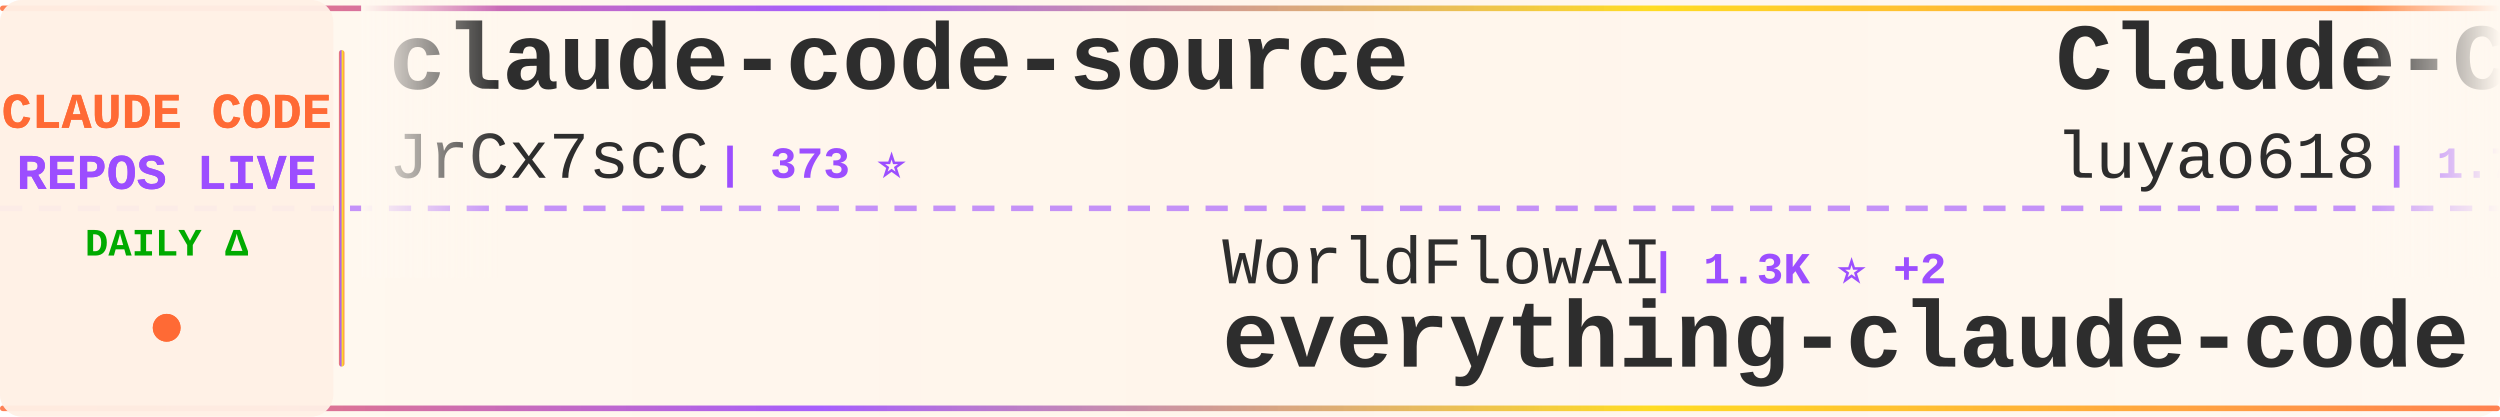
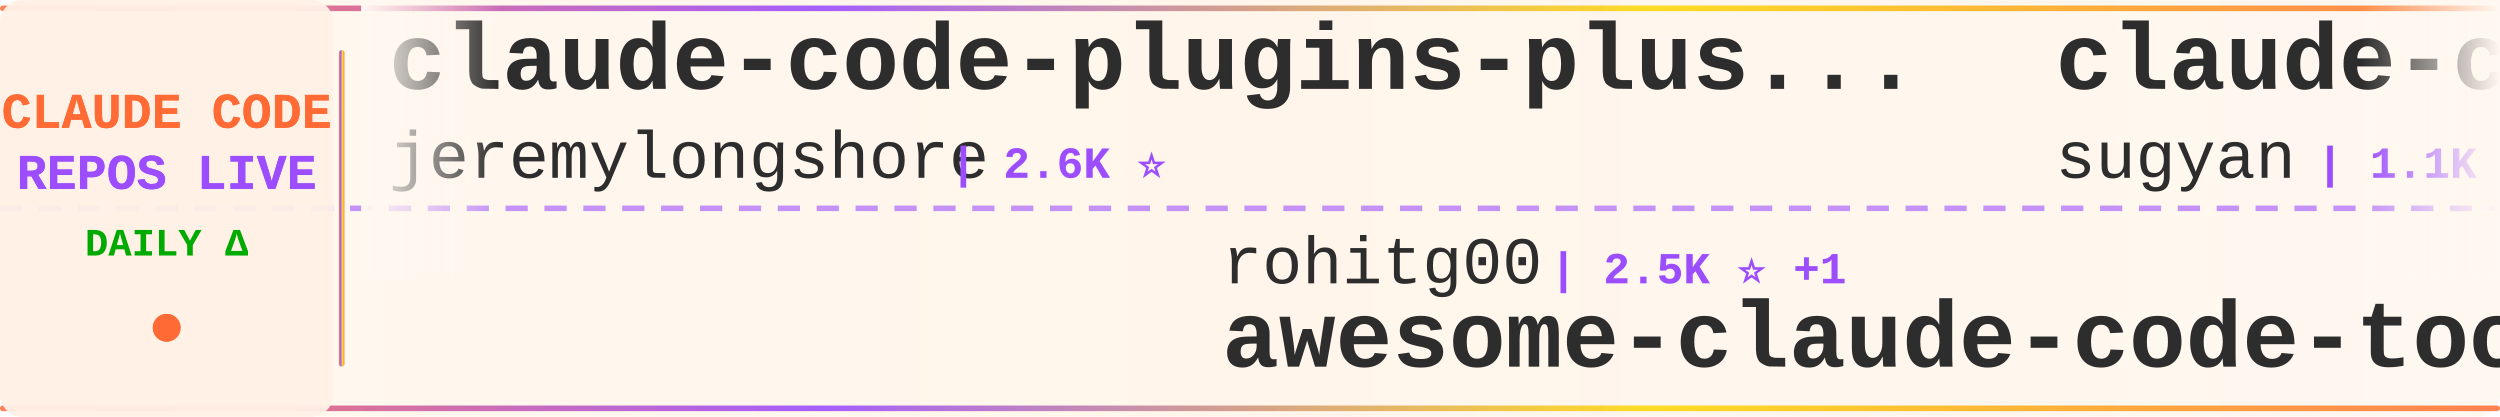
<svg xmlns="http://www.w3.org/2000/svg" width="900" height="150">
  <defs>
    <linearGradient id="tickerBg" x1="0%" y1="0%" x2="100%" y2="0%">
      <stop offset="0%" style="stop-color:#fff8f0;stop-opacity:0.98" />
      <stop offset="50%" style="stop-color:#fff5eb;stop-opacity:1" />
      <stop offset="100%" style="stop-color:#fff8f0;stop-opacity:0.98" />
    </linearGradient>
    <linearGradient id="borderGrad" x1="0%" y1="0%" x2="100%" y2="0%">
      <stop offset="0%" style="stop-color:#FF6B35;stop-opacity:0.85">
        <animate attributeName="stop-opacity" values="0.85;1;0.85" dur="2s" repeatCount="indefinite" />
      </stop>
      <stop offset="33%" style="stop-color:#9C4EFF;stop-opacity:0.9">
        <animate attributeName="stop-opacity" values="0.9;1;0.9" dur="2.2s" repeatCount="indefinite" />
      </stop>
      <stop offset="66%" style="stop-color:#FFD700;stop-opacity:0.85">
        <animate attributeName="stop-opacity" values="0.85;1;0.85" dur="1.8s" repeatCount="indefinite" />
      </stop>
      <stop offset="100%" style="stop-color:#FF6B35;stop-opacity:0.85">
        <animate attributeName="stop-opacity" values="0.85;1;0.85" dur="2s" repeatCount="indefinite" />
      </stop>
    </linearGradient>
    <filter id="textGlow">
      <feGaussianBlur stdDeviation="0.15" result="coloredBlur" />
      <feMerge>
        <feMergeNode in="coloredBlur" />
        <feMergeNode in="SourceGraphic" />
      </feMerge>
    </filter>
    <filter id="metricGlow">
      <feGaussianBlur stdDeviation="0.2" result="coloredBlur" />
      <feMerge>
        <feMergeNode in="coloredBlur" />
        <feMergeNode in="SourceGraphic" />
      </feMerge>
    </filter>
    <linearGradient id="leftFade" x1="0%" y1="0%" x2="100%" y2="0%">
      <stop offset="0%" style="stop-color:#fff8f0;stop-opacity:1" />
      <stop offset="100%" style="stop-color:#fff8f0;stop-opacity:0" />
    </linearGradient>
    <linearGradient id="rightFade" x1="0%" y1="0%" x2="100%" y2="0%">
      <stop offset="0%" style="stop-color:#fff8f0;stop-opacity:0" />
      <stop offset="100%" style="stop-color:#fff8f0;stop-opacity:1" />
    </linearGradient>
  </defs>
  <rect width="900" height="150" fill="url(#tickerBg)" rx="8" />
  <rect x="0" y="2" width="900" height="2" fill="url(#borderGrad)" rx="1" />
  <rect x="0" y="146" width="900" height="2" fill="url(#borderGrad)" rx="1" />
  <line x1="0" y1="75" x2="900" y2="75" stroke="#9C4EFF" stroke-width="2" stroke-dasharray="8 6" opacity="0.6" />
  <rect x="0" y="0" width="120" height="150" fill="#fff0e6" opacity="0.95" rx="8" />
  <text x="60" y="46" font-family="'Courier New', monospace" font-size="18" font-weight="bold" fill="#FF6B35" text-anchor="middle" filter="url(#textGlow)">
    CLAUDE CODE
  </text>
  <text x="60" y="68" font-family="'Courier New', monospace" font-size="18" font-weight="bold" fill="#9C4EFF" text-anchor="middle" filter="url(#textGlow)">
    REPOS LIVE
  </text>
  <text x="60" y="92" font-family="'Courier New', monospace" font-size="14" font-weight="bold" fill="#00aa00" text-anchor="middle">
    DAILY Δ
  </text>
  <circle cx="60" cy="118" r="5" fill="#FF6B35" filter="url(#metricGlow)">
    <animate attributeName="r" values="4;6;4" dur="1.5s" repeatCount="indefinite" />
    <animate attributeName="opacity" values="0.6;1;0.6" dur="1.5s" repeatCount="indefinite" />
  </circle>
  <rect x="122" y="18" width="2" height="114" fill="url(#borderGrad)" rx="1" />
  <clipPath id="tickerClip">
    <rect x="130" y="0" width="770" height="150" />
  </clipPath>
  <g clip-path="url(#tickerClip)">
    <g id="tickerItems">
      <animateTransform attributeName="transform" attributeType="XML" type="translate" from="0 0" to="-3000 0" dur="54s" repeatCount="indefinite" />
      <g transform="translate(0, 0)">
+         <text x="140" y="32" font-family="'Courier New', monospace" font-size="34" font-weight="bold" fill="#2d2d2d">claude-code-plugins-plus...</text>
+         <text x="140" y="64" font-family="'Courier New', monospace" font-size="24" font-weight="normal" fill="#2d2d2d" opacity="1.0">jeremylongshore</text>
+         <text x="342" y="64" font-family="'Courier New', monospace" font-size="16" font-weight="bold" fill="#9C4EFF"> | 2.6K ⭐</text>
+       </g>
+       <g transform="translate(300, 0)">
+         <text x="140" y="102" font-family="'Courier New', monospace" font-size="24" font-weight="normal" fill="#2d2d2d" opacity="1.0">rohitg00</text>
+         <text x="258" y="102" font-family="'Courier New', monospace" font-size="16" font-weight="bold" fill="#9C4EFF"> | 2.5K ⭐ +1</text>
+         <text x="140" y="132" font-family="'Courier New', monospace" font-size="34" font-weight="bold" fill="#2d2d2d">awesome-claude-code-tool...</text>
+       </g>
+       <g transform="translate(600, 0)">
+         <text x="140" y="32" font-family="'Courier New', monospace" font-size="34" font-weight="bold" fill="#2d2d2d">claude-code-webui</text>
+         <text x="140" y="64" font-family="'Courier New', monospace" font-size="24" font-weight="normal" fill="#2d2d2d" opacity="1.0">sugyan</text>
+         <text x="234" y="64" font-family="'Courier New', monospace" font-size="16" font-weight="bold" fill="#9C4EFF"> | 1.1K ⭐</text>
+       </g>
+       <g transform="translate(900, 0)">
+         <text x="140" y="102" font-family="'Courier New', monospace" font-size="24" font-weight="normal" fill="#2d2d2d" opacity="1.0">anthropics</text>
+         <text x="282" y="102" font-family="'Courier New', monospace" font-size="16" font-weight="bold" fill="#9C4EFF"> | 5.9K ⭐ +2</text>
+         <text x="140" y="132" font-family="'Courier New', monospace" font-size="34" font-weight="bold" fill="#2d2d2d">claude-code-security-rev...</text>
+       </g>
+       <g transform="translate(1200, 0)">
+         <text x="140" y="32" font-family="'Courier New', monospace" font-size="34" font-weight="bold" fill="#2d2d2d">claude-code-sourcemap</text>
+         <text x="140" y="64" font-family="'Courier New', monospace" font-size="24" font-weight="normal" fill="#2d2d2d" opacity="1.0">ChinaSiro</text>
+         <text x="270" y="64" font-family="'Courier New', monospace" font-size="16" font-weight="bold" fill="#9C4EFF"> | 9.6K ⭐</text>
+       </g>
+       <g transform="translate(1500, 0)">
+         <text x="140" y="102" font-family="'Courier New', monospace" font-size="24" font-weight="normal" fill="#2d2d2d" opacity="1.0">Cranot</text>
+         <text x="234" y="102" font-family="'Courier New', monospace" font-size="16" font-weight="bold" fill="#9C4EFF"> | 2.9K ⭐</text>
+         <text x="140" y="132" font-family="'Courier New', monospace" font-size="34" font-weight="bold" fill="#2d2d2d">claude-code-guide</text>
+       </g>
+       <g transform="translate(1800, 0)">
        <text x="140" y="32" font-family="'Courier New', monospace" font-size="34" font-weight="bold" fill="#2d2d2d">claude-code-source</text>
        <text x="140" y="64" font-family="'Courier New', monospace" font-size="24" font-weight="normal" fill="#2d2d2d" opacity="1.0">JrCx7scC</text>
        <text x="258" y="64" font-family="'Courier New', monospace" font-size="16" font-weight="bold" fill="#9C4EFF"> | 373 ⭐</text>
      </g>
-       <g transform="translate(300, 0)">
-         <text x="140" y="102" font-family="'Courier New', monospace" font-size="24" font-weight="normal" fill="#2d2d2d" opacity="1.0">WorldFlowAI</text>
-         <text x="294" y="102" font-family="'Courier New', monospace" font-size="16" font-weight="bold" fill="#9C4EFF"> | 1.3K ⭐ +2</text>
-         <text x="140" y="132" font-family="'Courier New', monospace" font-size="34" font-weight="bold" fill="#2d2d2d">everything-claude-code</text>
-       </g>
-       <g transform="translate(600, 0)">
-         <text x="140" y="32" font-family="'Courier New', monospace" font-size="34" font-weight="bold" fill="#2d2d2d">Claude-Code-Source-Study</text>
-         <text x="140" y="64" font-family="'Courier New', monospace" font-size="24" font-weight="normal" fill="#2d2d2d" opacity="1.0">luyao618</text>
-         <text x="258" y="64" font-family="'Courier New', monospace" font-size="16" font-weight="bold" fill="#9C4EFF"> | 1.7K ⭐ +1</text>
-       </g>
-       <g transform="translate(900, 0)">
-         <text x="140" y="102" font-family="'Courier New', monospace" font-size="24" font-weight="normal" fill="#2d2d2d" opacity="1.0">shanraisshan</text>
-         <text x="306" y="102" font-family="'Courier New', monospace" font-size="16" font-weight="bold" fill="#9C4EFF"> | 64.6K ⭐ +4</text>
-         <text x="140" y="132" font-family="'Courier New', monospace" font-size="34" font-weight="bold" fill="#2d2d2d">claude-code-best-practic...</text>
-       </g>
-       <g transform="translate(1200, 0)">
-         <text x="140" y="32" font-family="'Courier New', monospace" font-size="34" font-weight="bold" fill="#2d2d2d">oh-my-claudecode</text>
-         <text x="140" y="64" font-family="'Courier New', monospace" font-size="24" font-weight="normal" fill="#2d2d2d" opacity="1.0">Yeachan-Heo</text>
-         <text x="294" y="64" font-family="'Courier New', monospace" font-size="16" font-weight="bold" fill="#9C4EFF"> | 38.6K ⭐ +3</text>
-       </g>
-       <g transform="translate(1500, 0)">
-         <text x="140" y="102" font-family="'Courier New', monospace" font-size="24" font-weight="normal" fill="#2d2d2d" opacity="1.0">Chachamaru127</text>
-         <text x="318" y="102" font-family="'Courier New', monospace" font-size="16" font-weight="bold" fill="#9C4EFF"> | 3.1K ⭐</text>
-         <text x="140" y="132" font-family="'Courier New', monospace" font-size="34" font-weight="bold" fill="#2d2d2d">claude-code-harness</text>
-       </g>
-       <g transform="translate(1800, 0)">
-         <text x="140" y="32" font-family="'Courier New', monospace" font-size="34" font-weight="bold" fill="#2d2d2d">claude-code-reverse</text>
-         <text x="140" y="64" font-family="'Courier New', monospace" font-size="24" font-weight="normal" fill="#2d2d2d" opacity="1.0">Yuyz0112</text>
-         <text x="258" y="64" font-family="'Courier New', monospace" font-size="16" font-weight="bold" fill="#9C4EFF"> | 2.4K ⭐</text>
-       </g>
      <g transform="translate(2100, 0)">
-         <text x="140" y="102" font-family="'Courier New', monospace" font-size="24" font-weight="normal" fill="#2d2d2d" opacity="1.0">VoltAgent</text>
-         <text x="270" y="102" font-family="'Courier New', monospace" font-size="16" font-weight="bold" fill="#9C4EFF"> | 24.4K ⭐ +3</text>
-         <text x="140" y="132" font-family="'Courier New', monospace" font-size="34" font-weight="bold" fill="#2d2d2d">awesome-claude-code-suba...</text>
+         <text x="140" y="102" font-family="'Courier New', monospace" font-size="24" font-weight="normal" fill="#2d2d2d" opacity="1.0">LING71671</text>
+         <text x="270" y="102" font-family="'Courier New', monospace" font-size="16" font-weight="bold" fill="#9C4EFF"> | 945 ⭐</text>
+         <text x="140" y="132" font-family="'Courier New', monospace" font-size="34" font-weight="bold" fill="#2d2d2d">Open-ClaudeCode</text>
      </g>
      <g transform="translate(2400, 0)">
-         <text x="140" y="32" font-family="'Courier New', monospace" font-size="34" font-weight="bold" fill="#2d2d2d">Claude-Code-Game-Studios</text>
-         <text x="140" y="64" font-family="'Courier New', monospace" font-size="24" font-weight="normal" fill="#2d2d2d" opacity="1.0">Donchitos</text>
-         <text x="270" y="64" font-family="'Courier New', monospace" font-size="16" font-weight="bold" fill="#9C4EFF"> | 23.9K ⭐ +2</text>
+         <text x="140" y="32" font-family="'Courier New', monospace" font-size="34" font-weight="bold" fill="#2d2d2d">arcads-claude-code</text>
+         <text x="140" y="64" font-family="'Courier New', monospace" font-size="24" font-weight="normal" fill="#2d2d2d" opacity="1.0">krusemediallc</text>
+         <text x="318" y="64" font-family="'Courier New', monospace" font-size="16" font-weight="bold" fill="#9C4EFF"> | 1.2K ⭐ +1</text>
      </g>
      <g transform="translate(2700, 0)">
-         <text x="140" y="102" font-family="'Courier New', monospace" font-size="24" font-weight="normal" fill="#2d2d2d" opacity="1.0">SeemSeam</text>
-         <text x="258" y="102" font-family="'Courier New', monospace" font-size="16" font-weight="bold" fill="#9C4EFF"> | 3.4K ⭐</text>
-         <text x="140" y="132" font-family="'Courier New', monospace" font-size="34" font-weight="bold" fill="#2d2d2d">claude_codex_bridge</text>
+         <text x="140" y="102" font-family="'Courier New', monospace" font-size="24" font-weight="normal" fill="#2d2d2d" opacity="1.0">musistudio</text>
+         <text x="282" y="102" font-family="'Courier New', monospace" font-size="16" font-weight="bold" fill="#9C4EFF"> | 36.7K ⭐ +3</text>
+         <text x="140" y="132" font-family="'Courier New', monospace" font-size="34" font-weight="bold" fill="#2d2d2d">claude-code-router</text>
      </g>
      <g transform="translate(3000, 0)">
-         <text x="140" y="32" font-family="'Courier New', monospace" font-size="34" font-weight="bold" fill="#2d2d2d">claude-code-source</text>
-         <text x="140" y="64" font-family="'Courier New', monospace" font-size="24" font-weight="normal" fill="#2d2d2d" opacity="1.0">JrCx7scC</text>
-         <text x="258" y="64" font-family="'Courier New', monospace" font-size="16" font-weight="bold" fill="#9C4EFF"> | 373 ⭐</text>
+         <text x="140" y="32" font-family="'Courier New', monospace" font-size="34" font-weight="bold" fill="#2d2d2d">claude-code-plugins-plus...</text>
+         <text x="140" y="64" font-family="'Courier New', monospace" font-size="24" font-weight="normal" fill="#2d2d2d" opacity="1.0">jeremylongshore</text>
+         <text x="342" y="64" font-family="'Courier New', monospace" font-size="16" font-weight="bold" fill="#9C4EFF"> | 2.6K ⭐</text>
      </g>
      <g transform="translate(3300, 0)">
-         <text x="140" y="102" font-family="'Courier New', monospace" font-size="24" font-weight="normal" fill="#2d2d2d" opacity="1.0">WorldFlowAI</text>
-         <text x="294" y="102" font-family="'Courier New', monospace" font-size="16" font-weight="bold" fill="#9C4EFF"> | 1.3K ⭐ +2</text>
-         <text x="140" y="132" font-family="'Courier New', monospace" font-size="34" font-weight="bold" fill="#2d2d2d">everything-claude-code</text>
+         <text x="140" y="102" font-family="'Courier New', monospace" font-size="24" font-weight="normal" fill="#2d2d2d" opacity="1.0">rohitg00</text>
+         <text x="258" y="102" font-family="'Courier New', monospace" font-size="16" font-weight="bold" fill="#9C4EFF"> | 2.5K ⭐ +1</text>
+         <text x="140" y="132" font-family="'Courier New', monospace" font-size="34" font-weight="bold" fill="#2d2d2d">awesome-claude-code-tool...</text>
      </g>
      <g transform="translate(3600, 0)">
-         <text x="140" y="32" font-family="'Courier New', monospace" font-size="34" font-weight="bold" fill="#2d2d2d">Claude-Code-Source-Study</text>
-         <text x="140" y="64" font-family="'Courier New', monospace" font-size="24" font-weight="normal" fill="#2d2d2d" opacity="1.0">luyao618</text>
-         <text x="258" y="64" font-family="'Courier New', monospace" font-size="16" font-weight="bold" fill="#9C4EFF"> | 1.7K ⭐ +1</text>
+         <text x="140" y="32" font-family="'Courier New', monospace" font-size="34" font-weight="bold" fill="#2d2d2d">claude-code-webui</text>
+         <text x="140" y="64" font-family="'Courier New', monospace" font-size="24" font-weight="normal" fill="#2d2d2d" opacity="1.0">sugyan</text>
+         <text x="234" y="64" font-family="'Courier New', monospace" font-size="16" font-weight="bold" fill="#9C4EFF"> | 1.1K ⭐</text>
      </g>
      <g transform="translate(3900, 0)">
-         <text x="140" y="102" font-family="'Courier New', monospace" font-size="24" font-weight="normal" fill="#2d2d2d" opacity="1.0">shanraisshan</text>
-         <text x="306" y="102" font-family="'Courier New', monospace" font-size="16" font-weight="bold" fill="#9C4EFF"> | 64.6K ⭐ +4</text>
-         <text x="140" y="132" font-family="'Courier New', monospace" font-size="34" font-weight="bold" fill="#2d2d2d">claude-code-best-practic...</text>
+         <text x="140" y="102" font-family="'Courier New', monospace" font-size="24" font-weight="normal" fill="#2d2d2d" opacity="1.0">anthropics</text>
+         <text x="282" y="102" font-family="'Courier New', monospace" font-size="16" font-weight="bold" fill="#9C4EFF"> | 5.9K ⭐ +2</text>
+         <text x="140" y="132" font-family="'Courier New', monospace" font-size="34" font-weight="bold" fill="#2d2d2d">claude-code-security-rev...</text>
      </g>
    </g>
  </g>
  <rect x="130" y="0" width="50" height="100" fill="url(#leftFade)" />
  <rect x="850" y="0" width="50" height="100" fill="url(#rightFade)" />
</svg>
